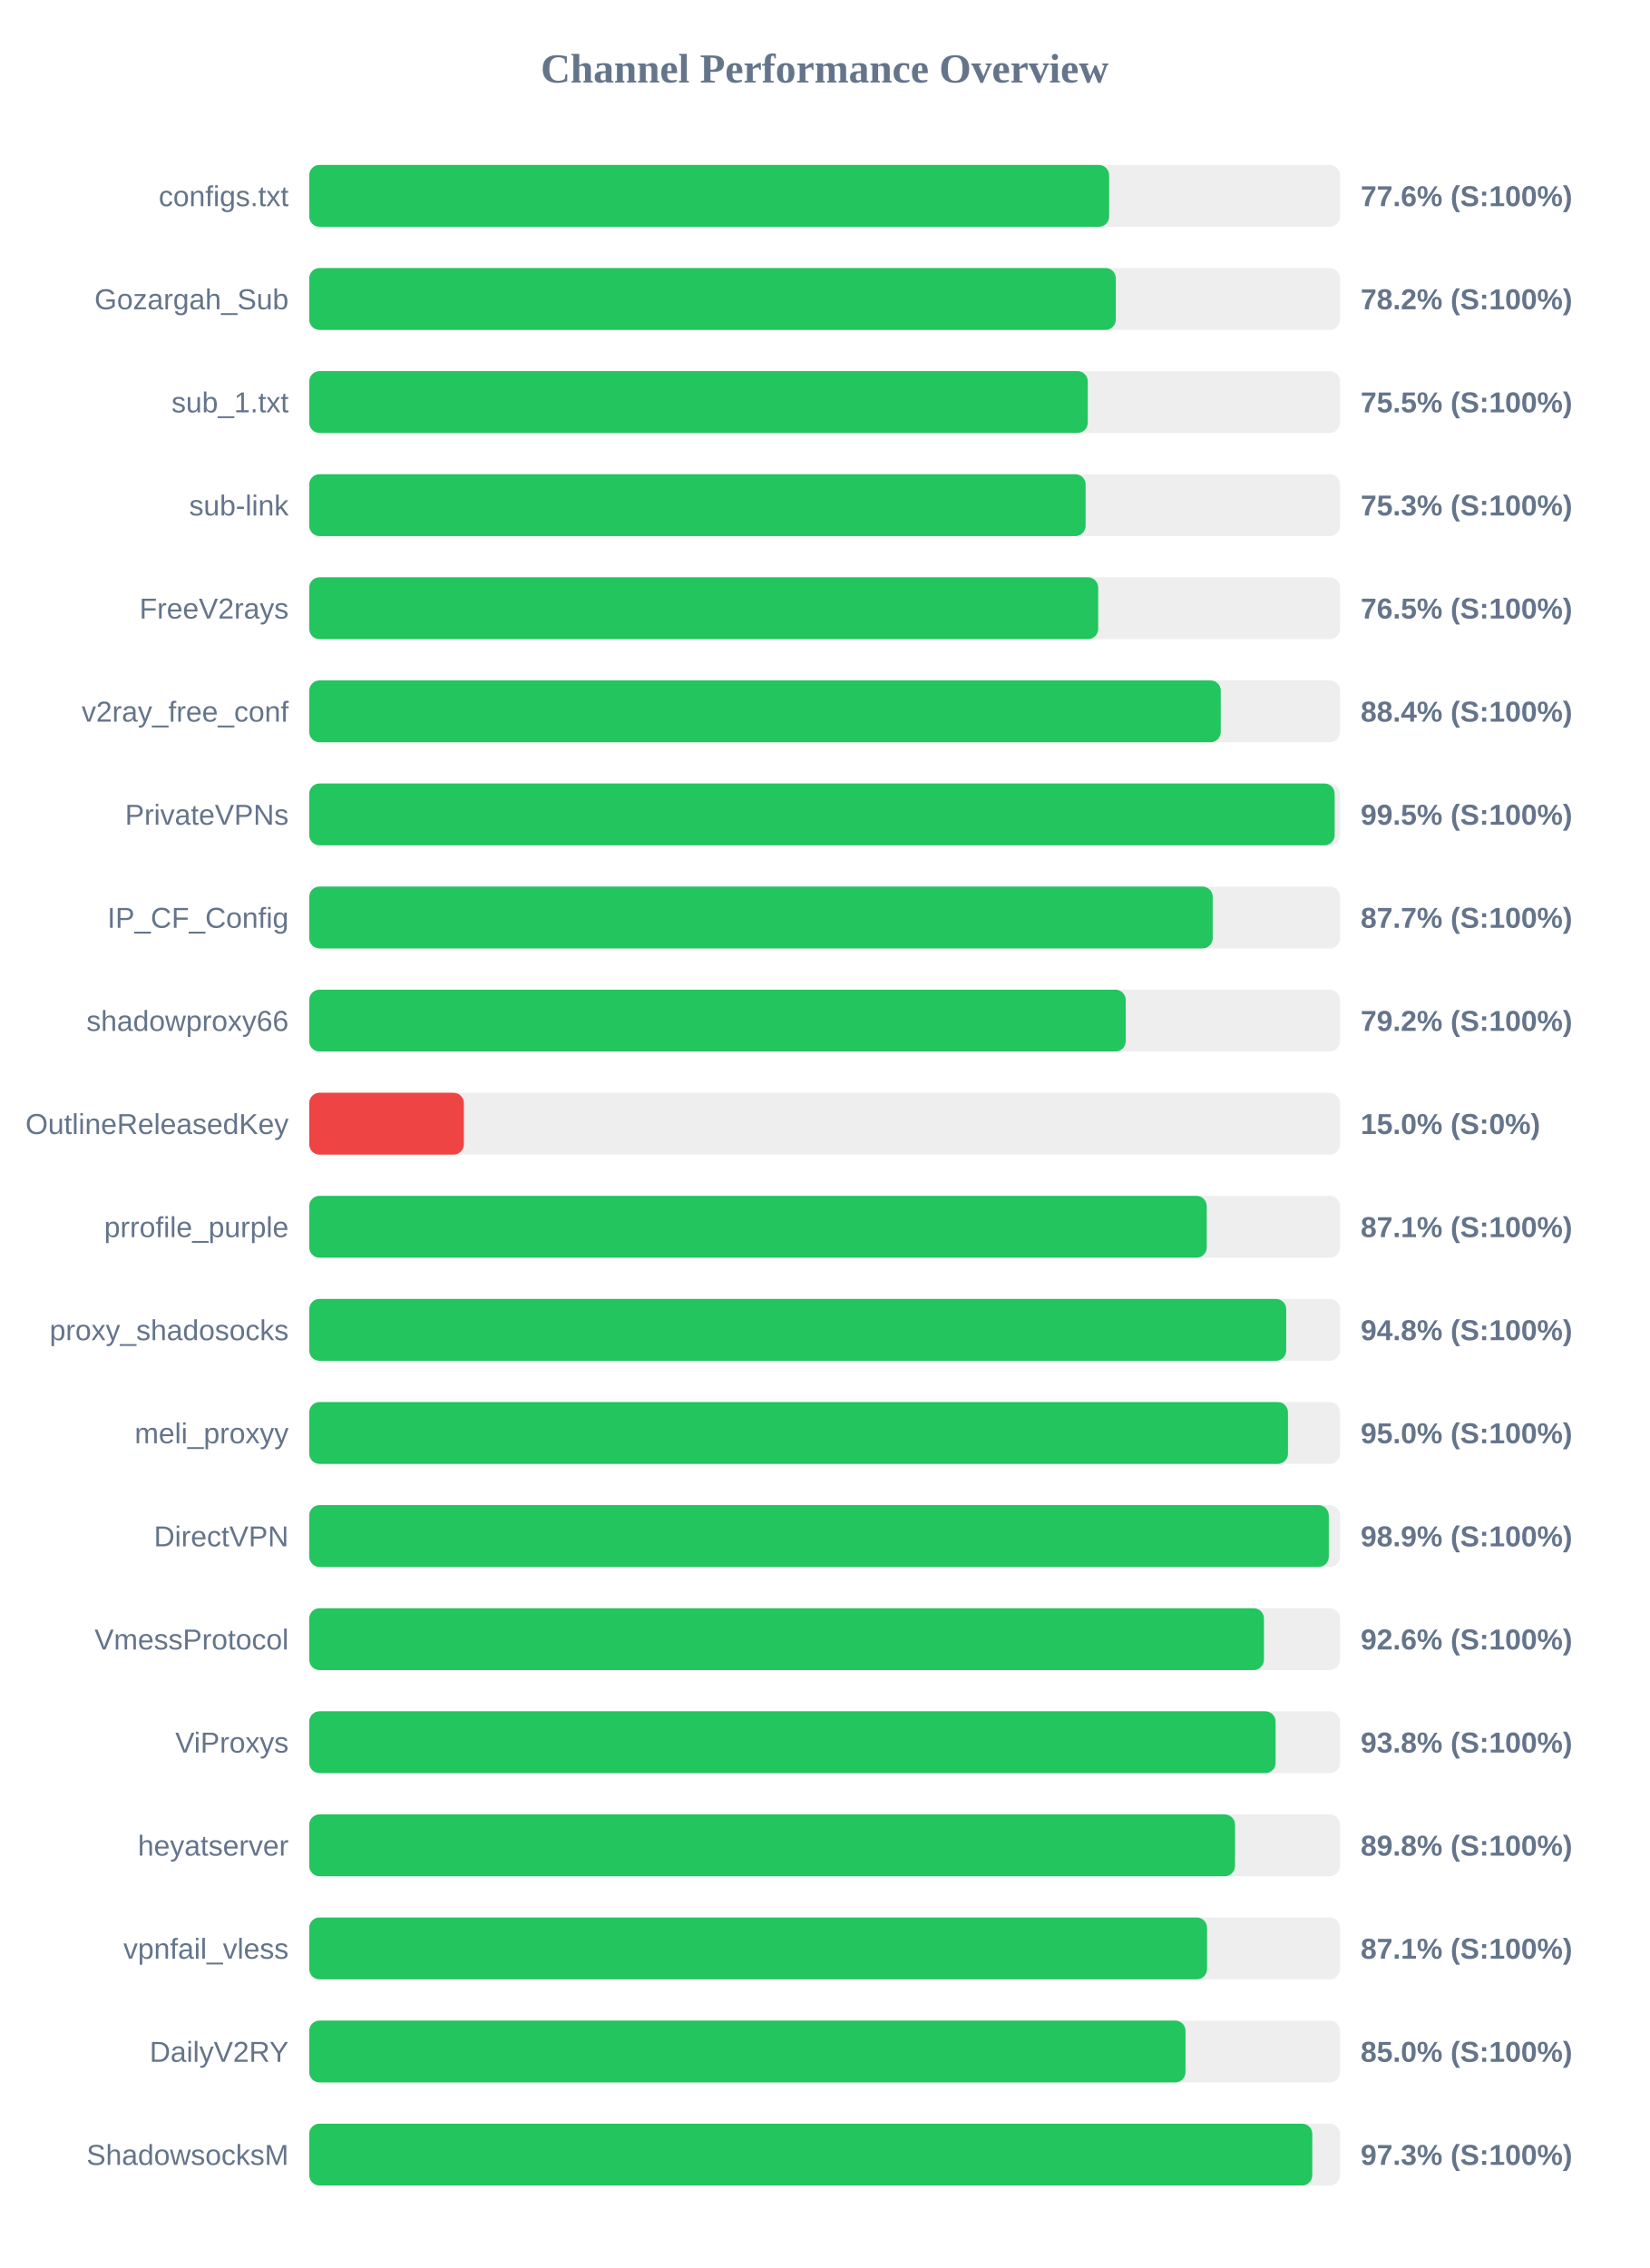
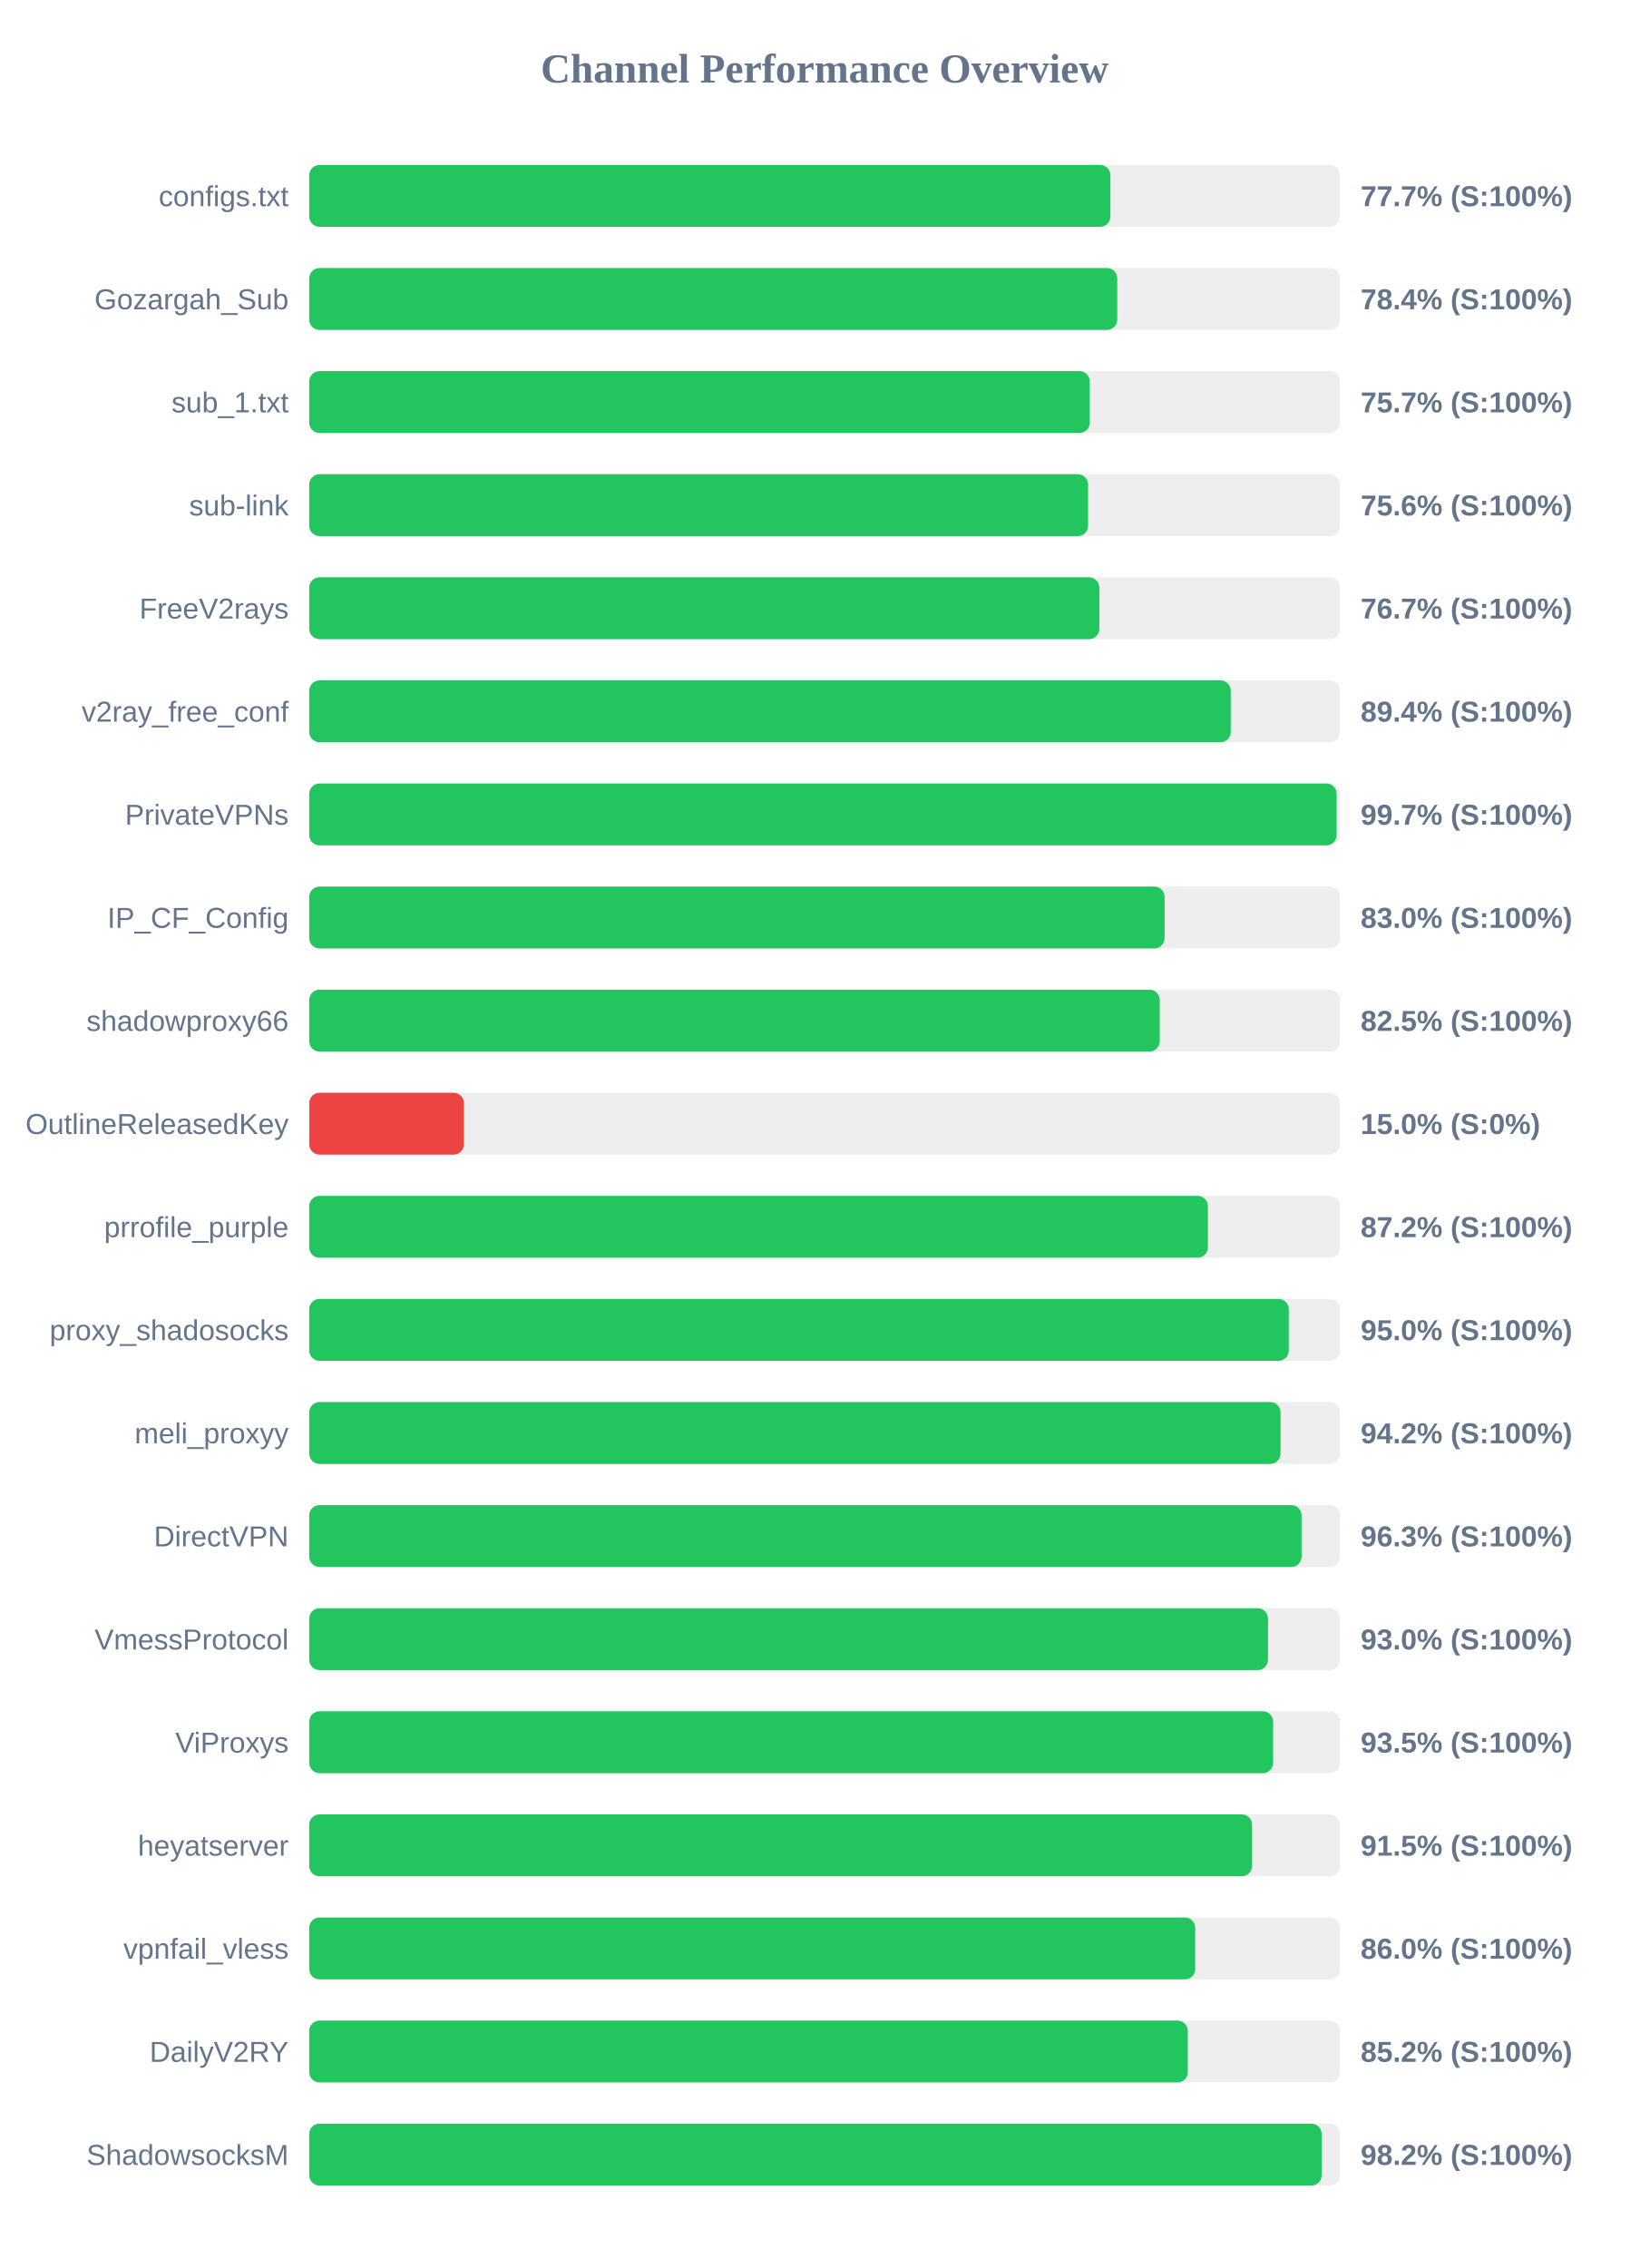
<svg xmlns="http://www.w3.org/2000/svg" width="800" height="1100" version="1.1">
  <style>
        .row { font: 14px Arial; fill: #64748b; }
        .score { font: bold 14px Arial; fill: #64748b; }
    </style>
  <text x="400" y="40" text-anchor="middle" font-size="20px" font-weight="bold" fill="#64748b">Channel Performance Overview</text>
  <rect x="150" y="80" width="500" height="30" fill="#eee" rx="5" />
-   <rect x="150" y="80" width="388.0" height="30" fill="#22c55e" rx="5" />
+   <rect x="150" y="80" width="388.6" height="30" fill="#22c55e" rx="5" />
  <text x="140" y="100" text-anchor="end" class="row">configs.txt</text>
-   <text x="660" y="100" text-anchor="start" class="score">77.6% (S:100%)</text>
+   <text x="660" y="100" text-anchor="start" class="score">77.7% (S:100%)</text>
  <rect x="150" y="130" width="500" height="30" fill="#eee" rx="5" />
-   <rect x="150" y="130" width="391.25" height="30" fill="#22c55e" rx="5" />
+   <rect x="150" y="130" width="391.95" height="30" fill="#22c55e" rx="5" />
  <text x="140" y="150" text-anchor="end" class="row">Gozargah_Sub</text>
-   <text x="660" y="150" text-anchor="start" class="score">78.2% (S:100%)</text>
+   <text x="660" y="150" text-anchor="start" class="score">78.4% (S:100%)</text>
  <rect x="150" y="180" width="500" height="30" fill="#eee" rx="5" />
-   <rect x="150" y="180" width="377.65" height="30" fill="#22c55e" rx="5" />
+   <rect x="150" y="180" width="378.6" height="30" fill="#22c55e" rx="5" />
  <text x="140" y="200" text-anchor="end" class="row">sub_1.txt</text>
-   <text x="660" y="200" text-anchor="start" class="score">75.5% (S:100%)</text>
+   <text x="660" y="200" text-anchor="start" class="score">75.7% (S:100%)</text>
  <rect x="150" y="230" width="500" height="30" fill="#eee" rx="5" />
-   <rect x="150" y="230" width="376.6" height="30" fill="#22c55e" rx="5" />
+   <rect x="150" y="230" width="377.8" height="30" fill="#22c55e" rx="5" />
  <text x="140" y="250" text-anchor="end" class="row">sub-link</text>
-   <text x="660" y="250" text-anchor="start" class="score">75.3% (S:100%)</text>
+   <text x="660" y="250" text-anchor="start" class="score">75.6% (S:100%)</text>
  <rect x="150" y="280" width="500" height="30" fill="#eee" rx="5" />
-   <rect x="150" y="280" width="382.7" height="30" fill="#22c55e" rx="5" />
+   <rect x="150" y="280" width="383.25" height="30" fill="#22c55e" rx="5" />
  <text x="140" y="300" text-anchor="end" class="row">FreeV2rays</text>
-   <text x="660" y="300" text-anchor="start" class="score">76.5% (S:100%)</text>
+   <text x="660" y="300" text-anchor="start" class="score">76.7% (S:100%)</text>
  <rect x="150" y="330" width="500" height="30" fill="#eee" rx="5" />
-   <rect x="150" y="330" width="442.15" height="30" fill="#22c55e" rx="5" />
+   <rect x="150" y="330" width="447.0" height="30" fill="#22c55e" rx="5" />
  <text x="140" y="350" text-anchor="end" class="row">v2ray_free_conf</text>
-   <text x="660" y="350" text-anchor="start" class="score">88.4% (S:100%)</text>
+   <text x="660" y="350" text-anchor="start" class="score">89.4% (S:100%)</text>
  <rect x="150" y="380" width="500" height="30" fill="#eee" rx="5" />
-   <rect x="150" y="380" width="497.4" height="30" fill="#22c55e" rx="5" />
+   <rect x="150" y="380" width="498.35" height="30" fill="#22c55e" rx="5" />
  <text x="140" y="400" text-anchor="end" class="row">PrivateVPNs</text>
-   <text x="660" y="400" text-anchor="start" class="score">99.5% (S:100%)</text>
+   <text x="660" y="400" text-anchor="start" class="score">99.7% (S:100%)</text>
  <rect x="150" y="430" width="500" height="30" fill="#eee" rx="5" />
-   <rect x="150" y="430" width="438.25" height="30" fill="#22c55e" rx="5" />
+   <rect x="150" y="430" width="414.9" height="30" fill="#22c55e" rx="5" />
  <text x="140" y="450" text-anchor="end" class="row">IP_CF_Config</text>
-   <text x="660" y="450" text-anchor="start" class="score">87.7% (S:100%)</text>
+   <text x="660" y="450" text-anchor="start" class="score">83.0% (S:100%)</text>
  <rect x="150" y="480" width="500" height="30" fill="#eee" rx="5" />
-   <rect x="150" y="480" width="396.05" height="30" fill="#22c55e" rx="5" />
+   <rect x="150" y="480" width="412.55" height="30" fill="#22c55e" rx="5" />
  <text x="140" y="500" text-anchor="end" class="row">shadowproxy66</text>
-   <text x="660" y="500" text-anchor="start" class="score">79.2% (S:100%)</text>
+   <text x="660" y="500" text-anchor="start" class="score">82.5% (S:100%)</text>
  <rect x="150" y="530" width="500" height="30" fill="#eee" rx="5" />
  <rect x="150" y="530" width="75.0" height="30" fill="#ef4444" rx="5" />
  <text x="140" y="550" text-anchor="end" class="row">OutlineReleasedKey</text>
  <text x="660" y="550" text-anchor="start" class="score">15.0% (S:0%)</text>
  <rect x="150" y="580" width="500" height="30" fill="#eee" rx="5" />
-   <rect x="150" y="580" width="435.35" height="30" fill="#22c55e" rx="5" />
+   <rect x="150" y="580" width="435.9" height="30" fill="#22c55e" rx="5" />
  <text x="140" y="600" text-anchor="end" class="row">prrofile_purple</text>
-   <text x="660" y="600" text-anchor="start" class="score">87.1% (S:100%)</text>
+   <text x="660" y="600" text-anchor="start" class="score">87.2% (S:100%)</text>
  <rect x="150" y="630" width="500" height="30" fill="#eee" rx="5" />
-   <rect x="150" y="630" width="473.9" height="30" fill="#22c55e" rx="5" />
+   <rect x="150" y="630" width="475.15" height="30" fill="#22c55e" rx="5" />
  <text x="140" y="650" text-anchor="end" class="row">proxy_shadosocks</text>
-   <text x="660" y="650" text-anchor="start" class="score">94.8% (S:100%)</text>
+   <text x="660" y="650" text-anchor="start" class="score">95.0% (S:100%)</text>
  <rect x="150" y="680" width="500" height="30" fill="#eee" rx="5" />
-   <rect x="150" y="680" width="474.75" height="30" fill="#22c55e" rx="5" />
+   <rect x="150" y="680" width="471.15" height="30" fill="#22c55e" rx="5" />
  <text x="140" y="700" text-anchor="end" class="row">meli_proxyy</text>
-   <text x="660" y="700" text-anchor="start" class="score">95.0% (S:100%)</text>
+   <text x="660" y="700" text-anchor="start" class="score">94.2% (S:100%)</text>
  <rect x="150" y="730" width="500" height="30" fill="#eee" rx="5" />
-   <rect x="150" y="730" width="494.55" height="30" fill="#22c55e" rx="5" />
+   <rect x="150" y="730" width="481.35" height="30" fill="#22c55e" rx="5" />
  <text x="140" y="750" text-anchor="end" class="row">DirectVPN</text>
-   <text x="660" y="750" text-anchor="start" class="score">98.9% (S:100%)</text>
+   <text x="660" y="750" text-anchor="start" class="score">96.3% (S:100%)</text>
  <rect x="150" y="780" width="500" height="30" fill="#eee" rx="5" />
-   <rect x="150" y="780" width="463.1" height="30" fill="#22c55e" rx="5" />
+   <rect x="150" y="780" width="465.05" height="30" fill="#22c55e" rx="5" />
  <text x="140" y="800" text-anchor="end" class="row">VmessProtocol</text>
-   <text x="660" y="800" text-anchor="start" class="score">92.6% (S:100%)</text>
+   <text x="660" y="800" text-anchor="start" class="score">93.0% (S:100%)</text>
  <rect x="150" y="830" width="500" height="30" fill="#eee" rx="5" />
-   <rect x="150" y="830" width="468.75" height="30" fill="#22c55e" rx="5" />
+   <rect x="150" y="830" width="467.55" height="30" fill="#22c55e" rx="5" />
  <text x="140" y="850" text-anchor="end" class="row">ViProxys</text>
-   <text x="660" y="850" text-anchor="start" class="score">93.8% (S:100%)</text>
+   <text x="660" y="850" text-anchor="start" class="score">93.5% (S:100%)</text>
  <rect x="150" y="880" width="500" height="30" fill="#eee" rx="5" />
-   <rect x="150" y="880" width="449.05" height="30" fill="#22c55e" rx="5" />
+   <rect x="150" y="880" width="457.35" height="30" fill="#22c55e" rx="5" />
  <text x="140" y="900" text-anchor="end" class="row">heyatserver</text>
-   <text x="660" y="900" text-anchor="start" class="score">89.8% (S:100%)</text>
+   <text x="660" y="900" text-anchor="start" class="score">91.5% (S:100%)</text>
  <rect x="150" y="930" width="500" height="30" fill="#eee" rx="5" />
-   <rect x="150" y="930" width="435.5" height="30" fill="#22c55e" rx="5" />
+   <rect x="150" y="930" width="429.75" height="30" fill="#22c55e" rx="5" />
  <text x="140" y="950" text-anchor="end" class="row">vpnfail_vless</text>
-   <text x="660" y="950" text-anchor="start" class="score">87.1% (S:100%)</text>
+   <text x="660" y="950" text-anchor="start" class="score">86.0% (S:100%)</text>
  <rect x="150" y="980" width="500" height="30" fill="#eee" rx="5" />
-   <rect x="150" y="980" width="425.05" height="30" fill="#22c55e" rx="5" />
+   <rect x="150" y="980" width="426.15" height="30" fill="#22c55e" rx="5" />
  <text x="140" y="1000" text-anchor="end" class="row">DailyV2RY</text>
-   <text x="660" y="1000" text-anchor="start" class="score">85.0% (S:100%)</text>
+   <text x="660" y="1000" text-anchor="start" class="score">85.2% (S:100%)</text>
  <rect x="150" y="1030" width="500" height="30" fill="#eee" rx="5" />
-   <rect x="150" y="1030" width="486.55" height="30" fill="#22c55e" rx="5" />
+   <rect x="150" y="1030" width="491.1" height="30" fill="#22c55e" rx="5" />
  <text x="140" y="1050" text-anchor="end" class="row">ShadowsocksM</text>
-   <text x="660" y="1050" text-anchor="start" class="score">97.3% (S:100%)</text>
+   <text x="660" y="1050" text-anchor="start" class="score">98.2% (S:100%)</text>
</svg>
